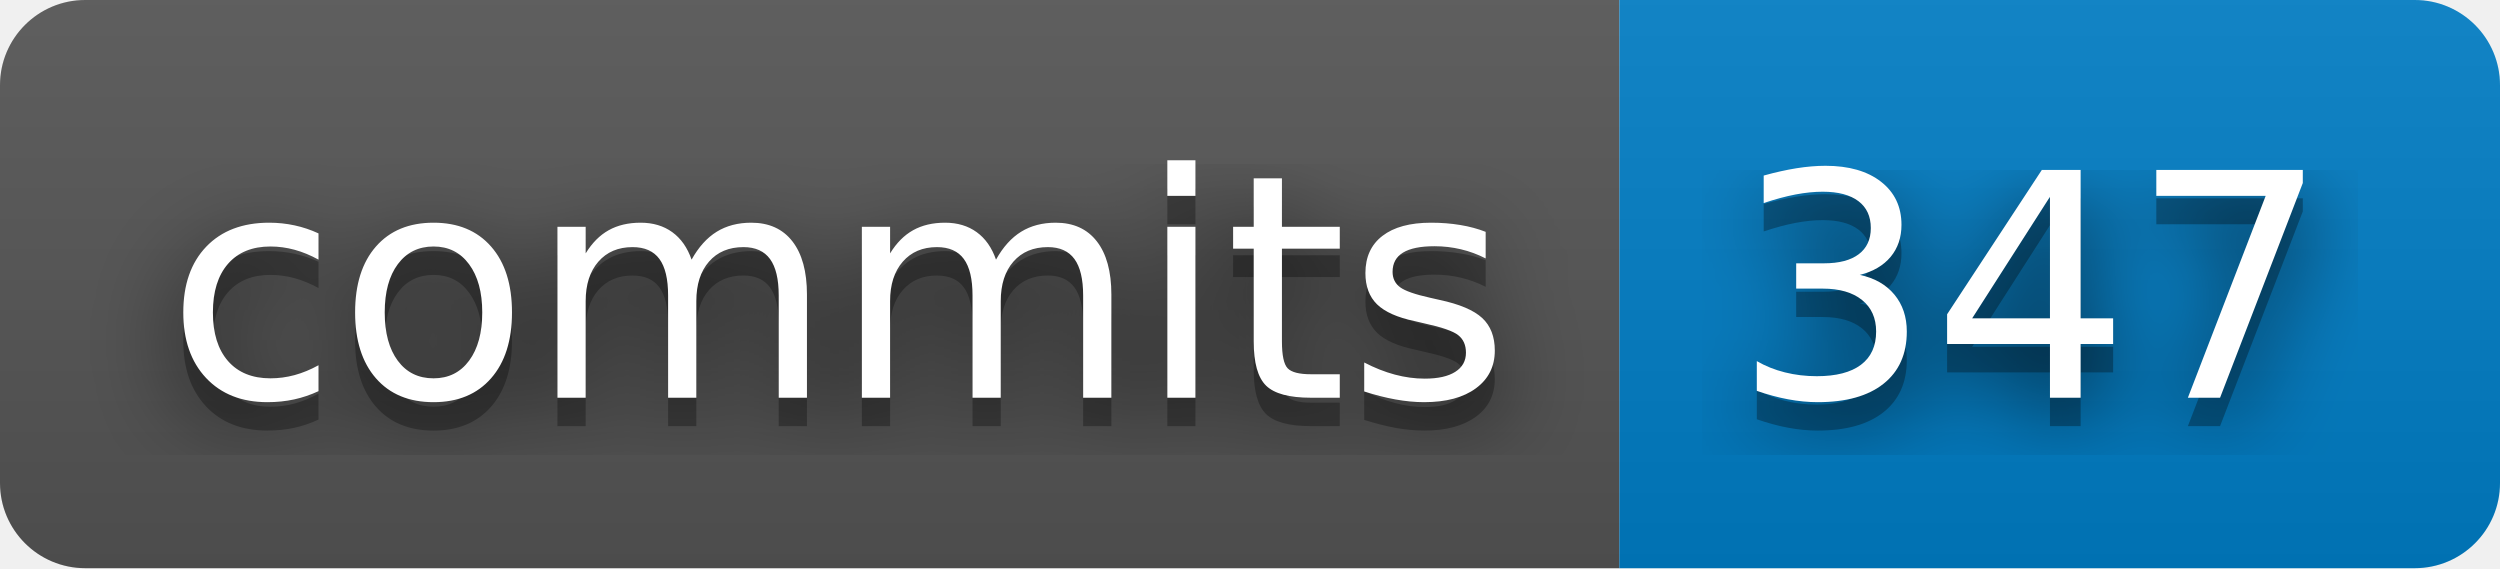
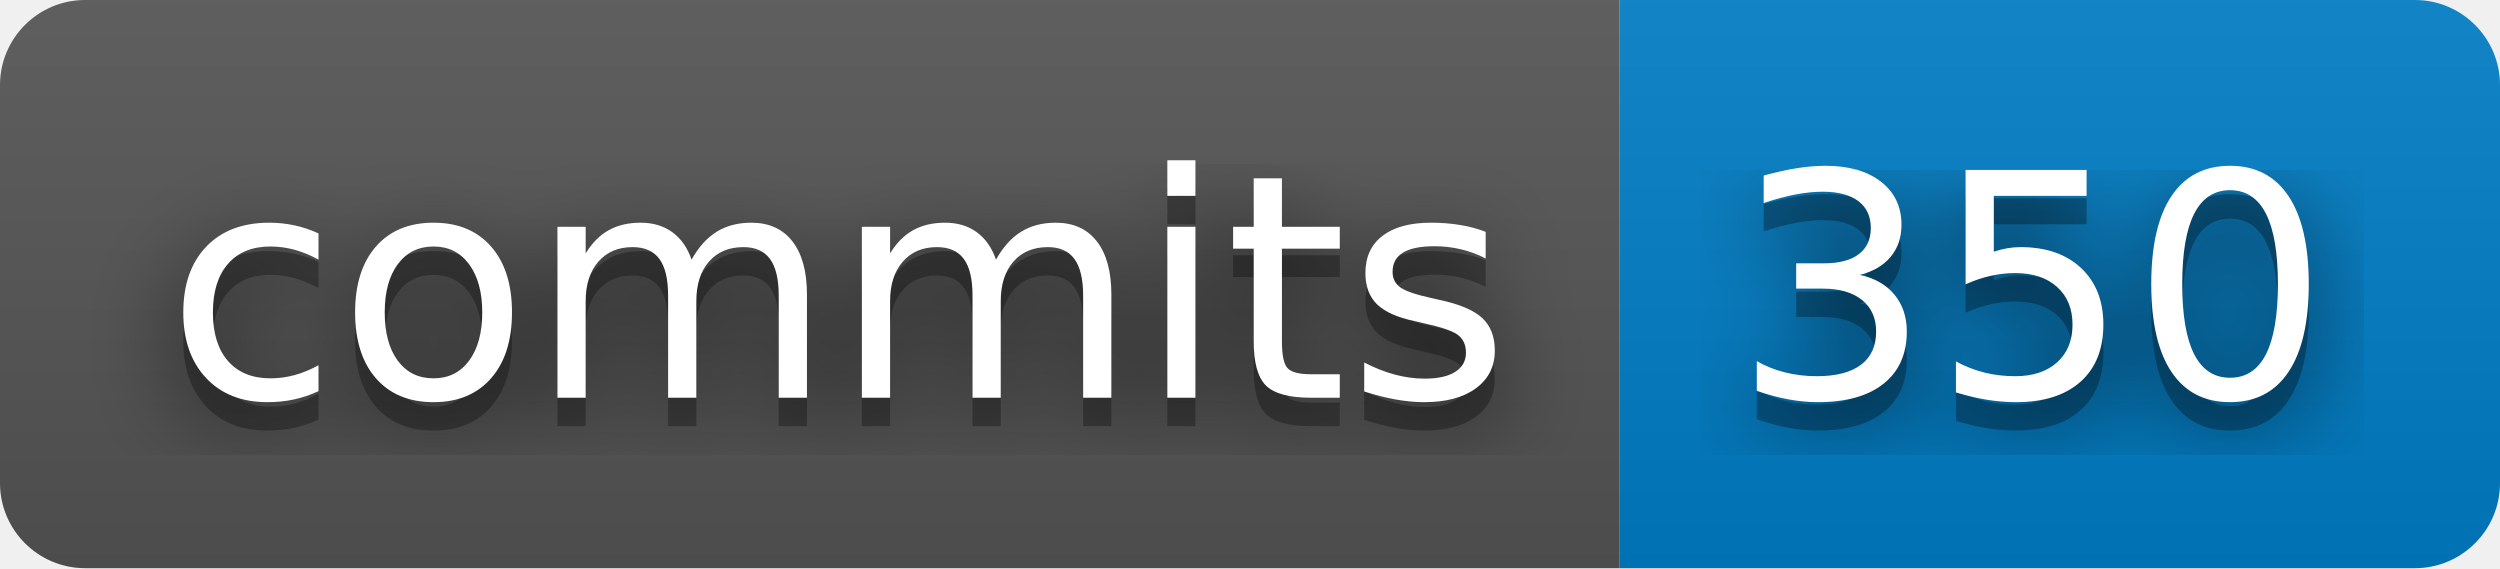
- <svg xmlns="http://www.w3.org/2000/svg" width="88" height="20" role="img" aria-label="commits: 347">
+ <svg xmlns="http://www.w3.org/2000/svg" width="88" height="20" role="img" aria-label="commits: 350">
  <filter id="blur">
    <feGaussianBlur stdDeviation="16" />
  </filter>
  <linearGradient id="s" x2="0" y2="100%">
    <stop offset="0" stop-color="#bbb" stop-opacity=".1" />
    <stop offset="1" stop-opacity=".1" />
  </linearGradient>
  <clipPath id="r">
    <rect width="88" height="20" rx="3" />
  </clipPath>
  <g clip-path="url(#r)">
    <rect width="57" height="20" fill="#555" />
    <rect x="57" width="31" height="20" fill="#007ec6" />
    <rect width="88" height="20" fill="url(#s)" />
  </g>
  <g fill="#fff" text-anchor="middle" font-family="Verdana,Geneva,DejaVu Sans,sans-serif" text-rendering="geometricPrecision" font-size="110">
    <g transform="scale(.1)">
      <g aria-hidden="true" fill="#010101">
        <text x="295" y="150" fill-opacity=".8" filter="url(#blur)" textLength="470">commits</text>
        <text x="295" y="150" fill-opacity=".3" textLength="470">commits</text>
      </g>
      <text x="295" y="140" textLength="470">commits</text>
    </g>
    <g transform="scale(.1)">
      <g aria-hidden="true" fill="#010101">
-         <text x="715" y="150" fill-opacity=".8" filter="url(#blur)" textLength="210">347</text>
-         <text x="715" y="150" fill-opacity=".3" textLength="210">347</text>
+         <text x="715" y="150" fill-opacity=".8" filter="url(#blur)" textLength="210">350</text>
+         <text x="715" y="150" fill-opacity=".3" textLength="210">350</text>
      </g>
-       <text x="715" y="140" textLength="210">347</text>
+       <text x="715" y="140" textLength="210">350</text>
    </g>
  </g>
</svg>
